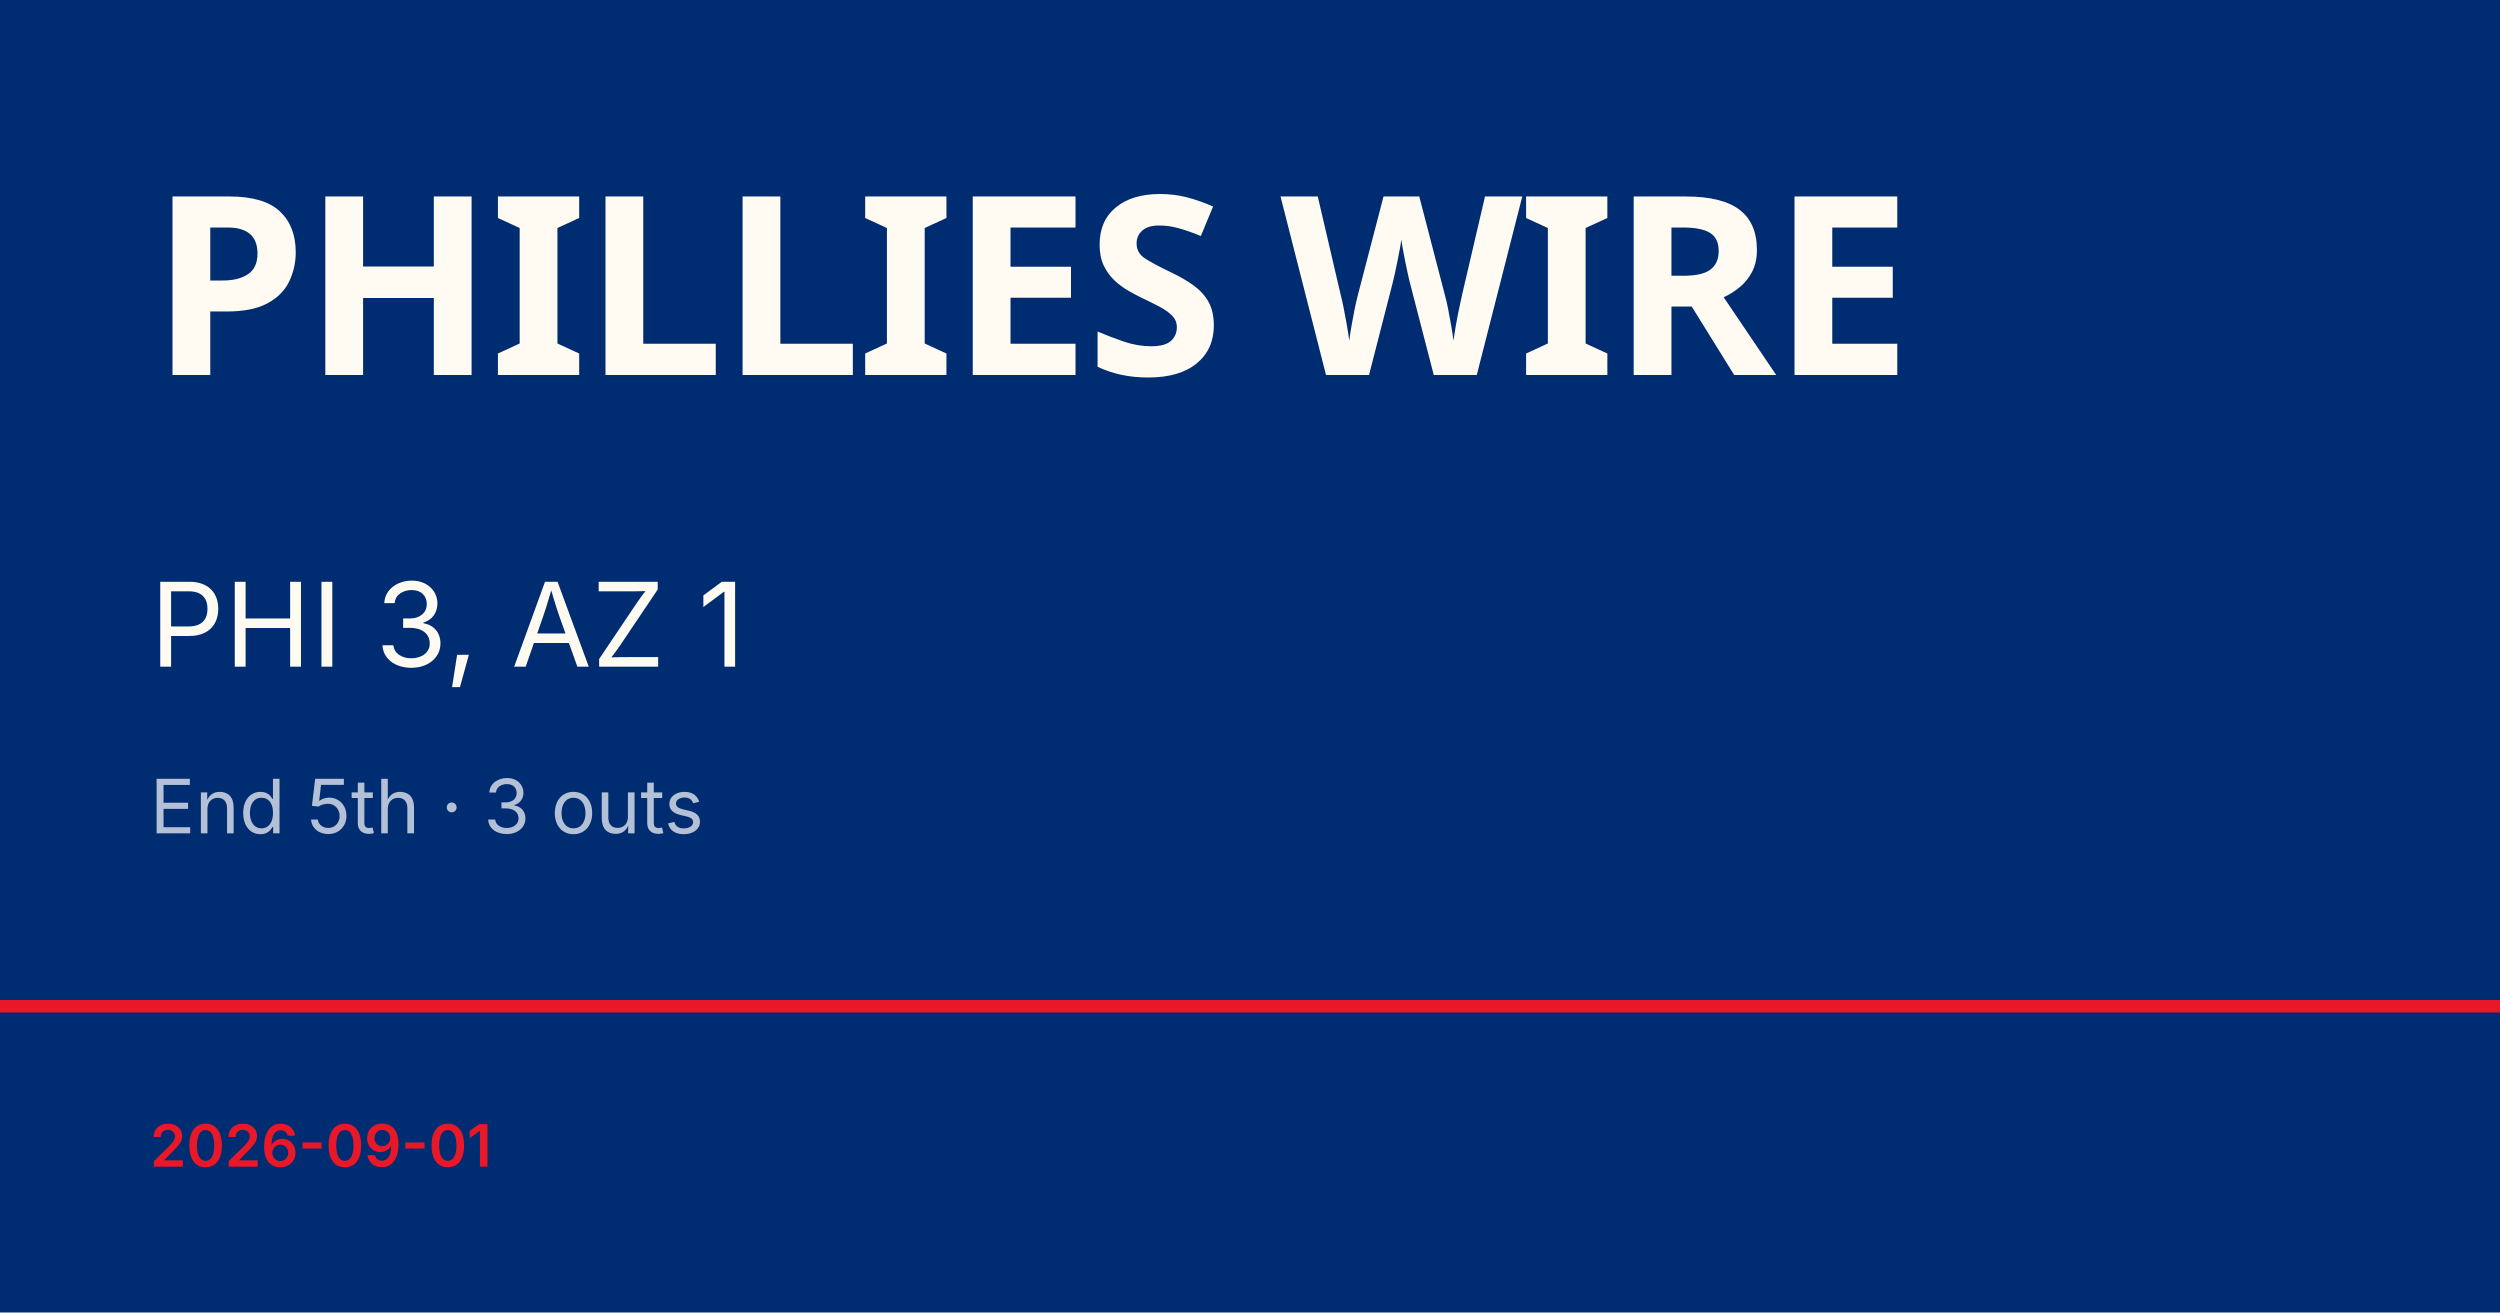
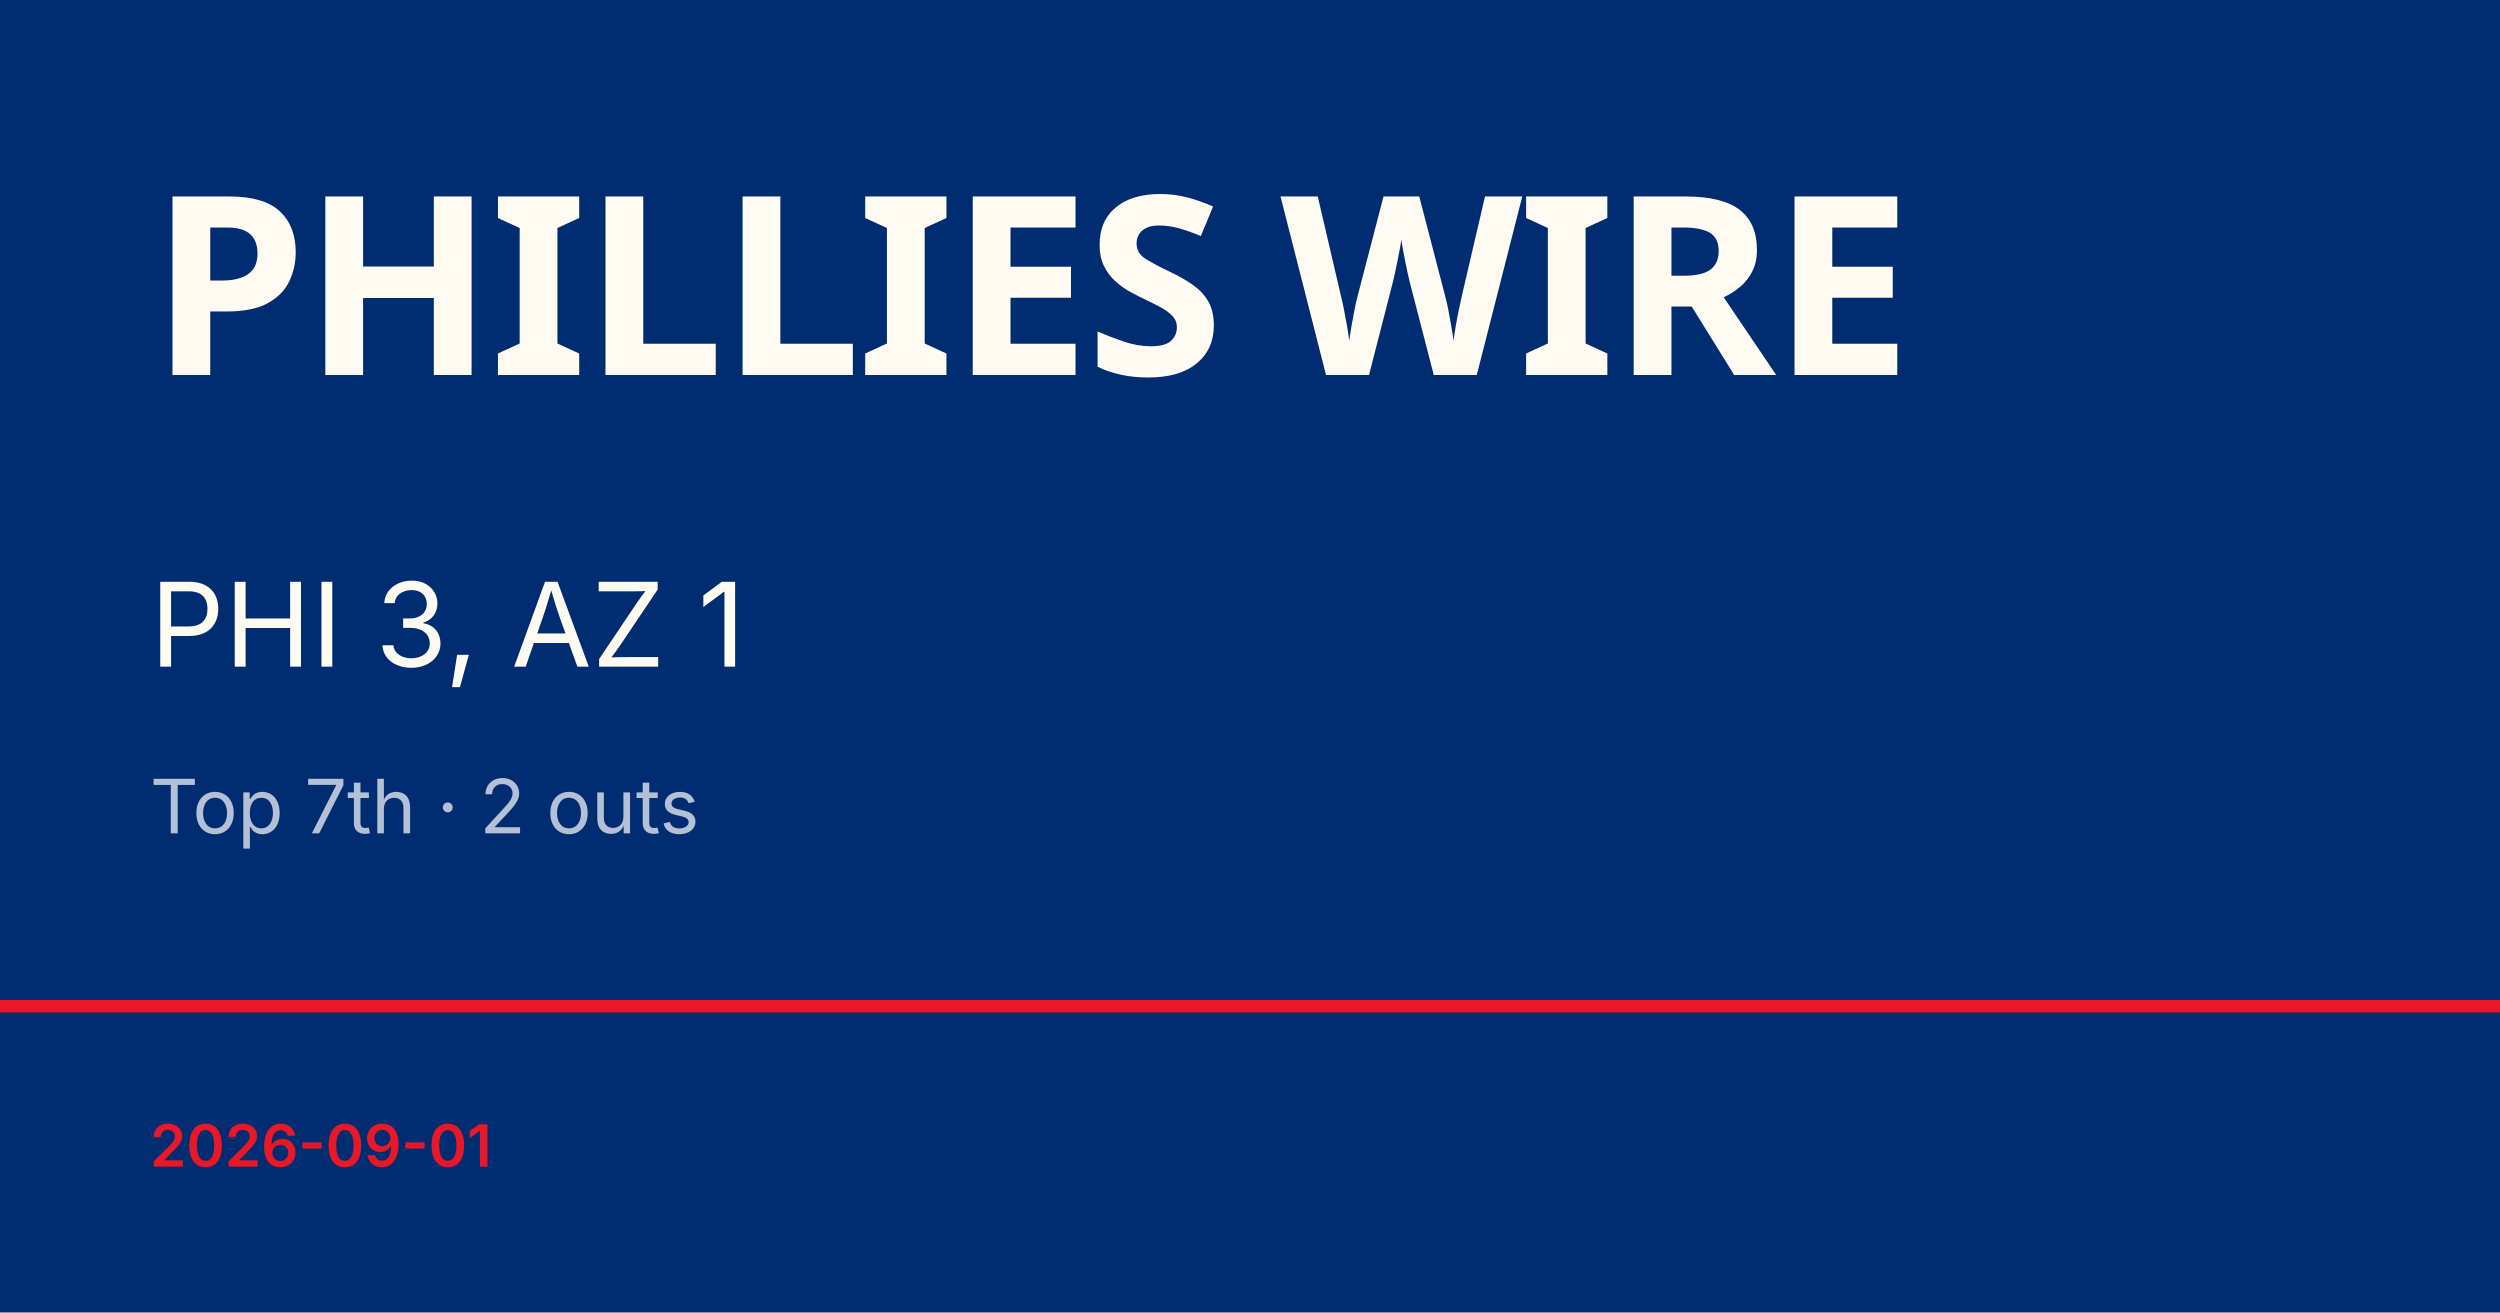
<svg xmlns="http://www.w3.org/2000/svg" viewBox="0 0 1200 630">
  <rect width="1200" height="630" fill="#002d72" />
  <rect y="480" width="1200" height="6" fill="#e81828" />
  <text x="72" y="180" font-family="Barlow Condensed, Impact, sans-serif" font-size="120" font-weight="900" fill="#fffbf3" letter-spacing="-2">PHILLIES WIRE</text>
  <text x="72" y="320" font-family="Inter, Helvetica, sans-serif" font-size="56" fill="#fffbf3">PHI 3, AZ 1</text>
-   <text x="72" y="400" font-family="Inter, Helvetica, sans-serif" font-size="36" fill="rgba(255,255,255,0.7)">End 5th · 3 outs</text>
+   <text x="72" y="400" font-family="Inter, Helvetica, sans-serif" font-size="36" fill="rgba(255,255,255,0.7)">Top 7th · 2 outs</text>
  <text x="72" y="560" font-family="Inter, Helvetica, sans-serif" font-size="28" fill="#e81828" font-weight="600">2026-09-01</text>
</svg>
